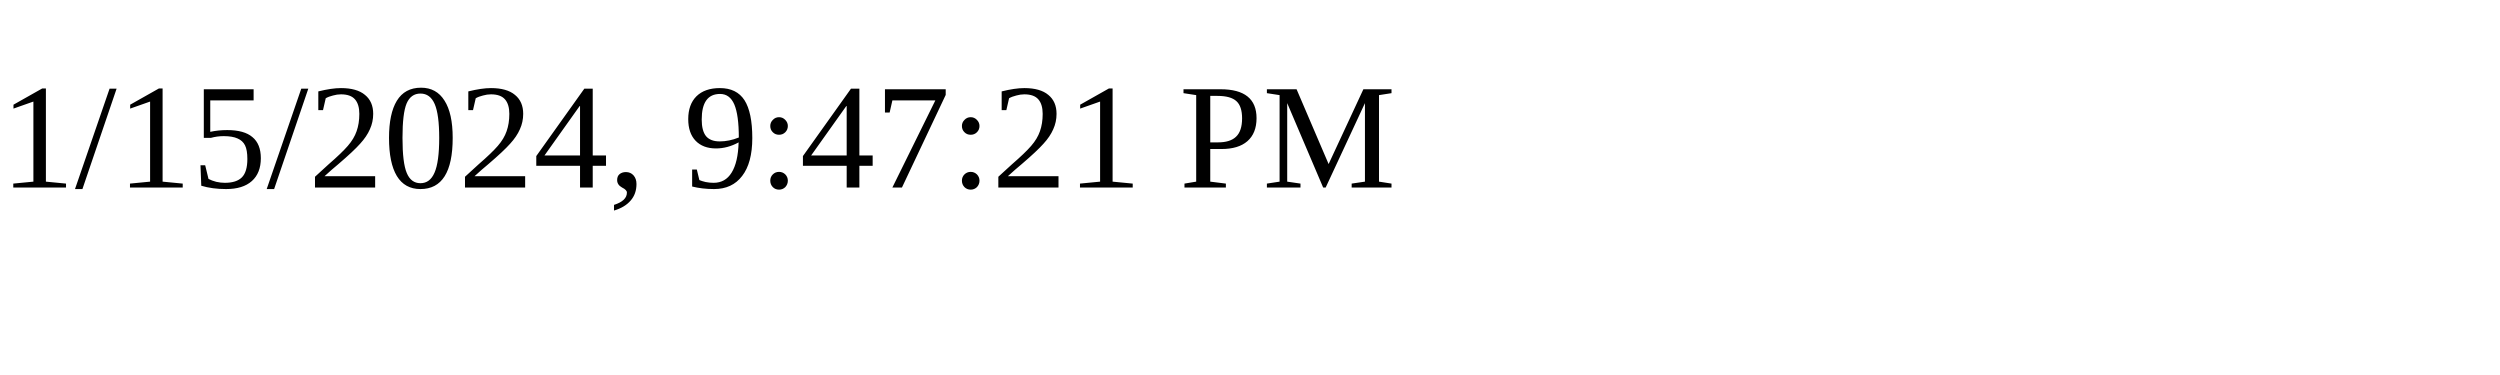
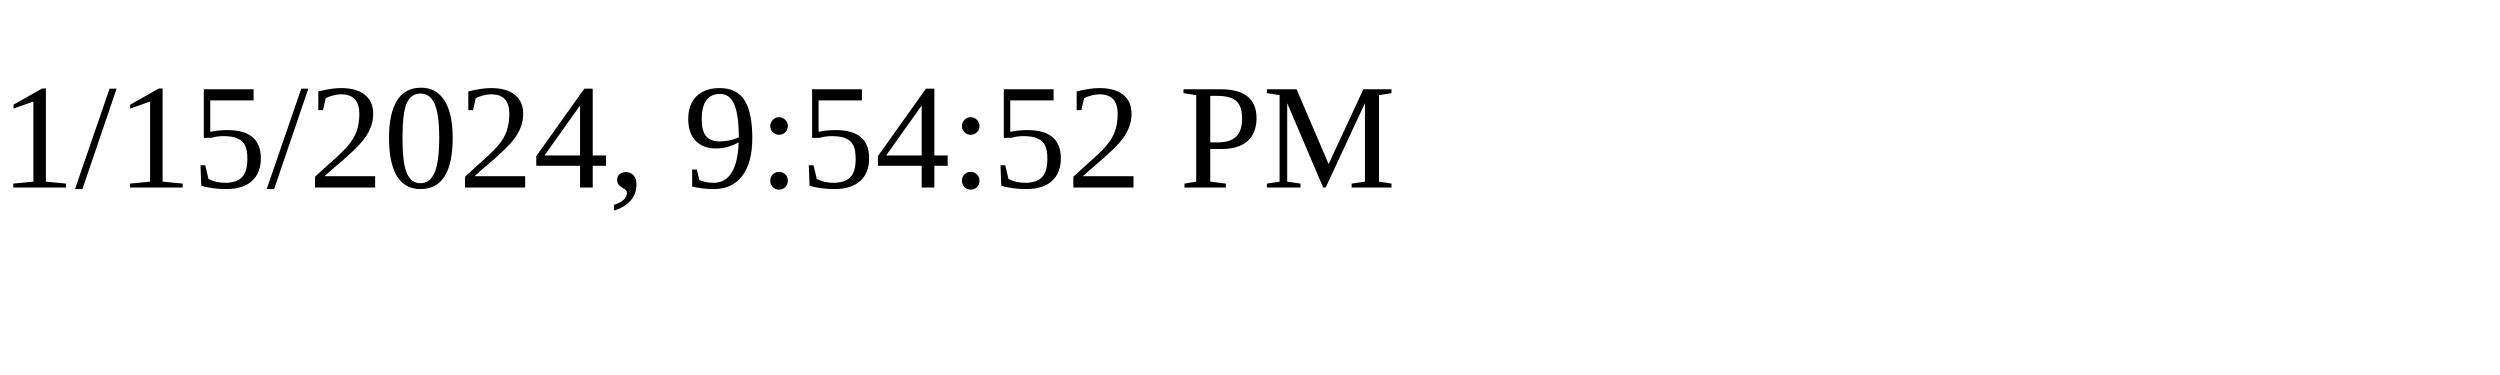
<svg xmlns="http://www.w3.org/2000/svg" height="30" width="200">
-   <text x="0" y="15">1/15/2024, 9:47:21 PM</text>
+   <text x="0" y="15">1/15/2024, 9:54:52 PM</text>
</svg>
